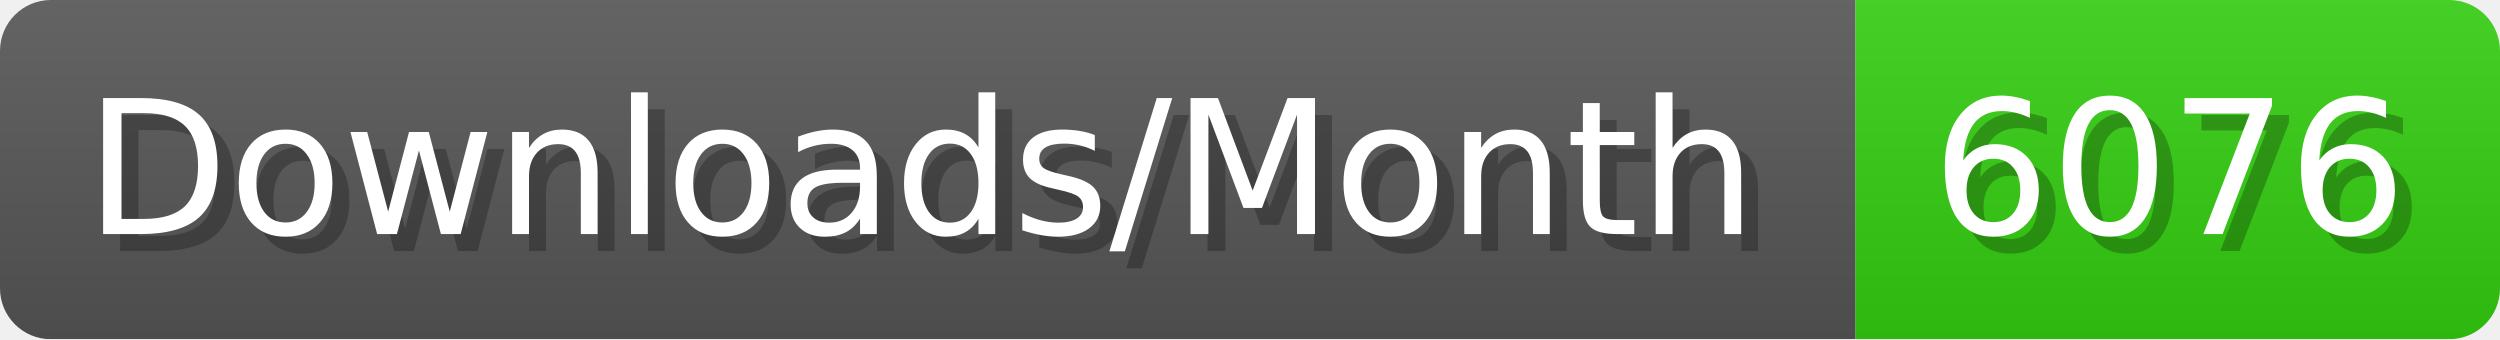
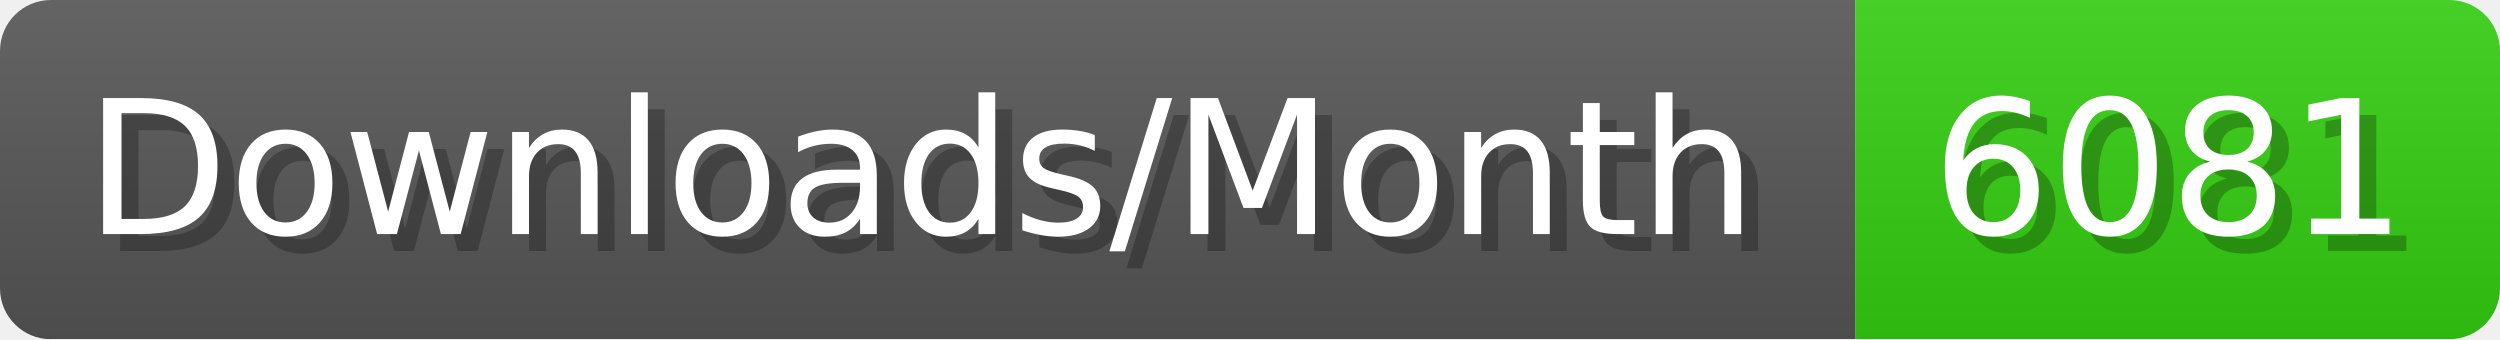
- <svg xmlns="http://www.w3.org/2000/svg" width="147.4" height="20" viewBox="0 0 1474 200" role="img" aria-label="Downloads/Month: 6076">
+ <svg xmlns="http://www.w3.org/2000/svg" width="147.4" height="20" viewBox="0 0 1474 200" role="img" aria-label="Downloads/Month: 6081">
  <linearGradient id="YlXUI" x2="0" y2="100%">
    <stop offset="0" stop-opacity=".1" stop-color="#EEE" />
    <stop offset="1" stop-opacity=".1" />
  </linearGradient>
  <mask id="JHhop">
    <rect width="1474" height="200" rx="30" fill="#FFF" />
  </mask>
  <g mask="url(#JHhop)">
    <rect width="1094" height="200" fill="#555" />
    <rect width="380" height="200" fill="#3C1" x="1094" />
    <rect width="1474" height="200" fill="url(#YlXUI)" />
  </g>
  <g aria-hidden="true" fill="#fff" text-anchor="start" font-family="Verdana,DejaVu Sans,sans-serif" font-size="110">
    <text x="60" y="148" textLength="994" fill="#000" opacity="0.25">Downloads/Month</text>
    <text x="50" y="138" textLength="994">Downloads/Month</text>
-     <text x="1149" y="148" textLength="280" fill="#000" opacity="0.25">6076</text>
-     <text x="1139" y="138" textLength="280">6076</text>
+     <text x="1149" y="148" textLength="280" fill="#000" opacity="0.25">6081</text>
+     <text x="1139" y="138" textLength="280">6081</text>
  </g>
</svg>
